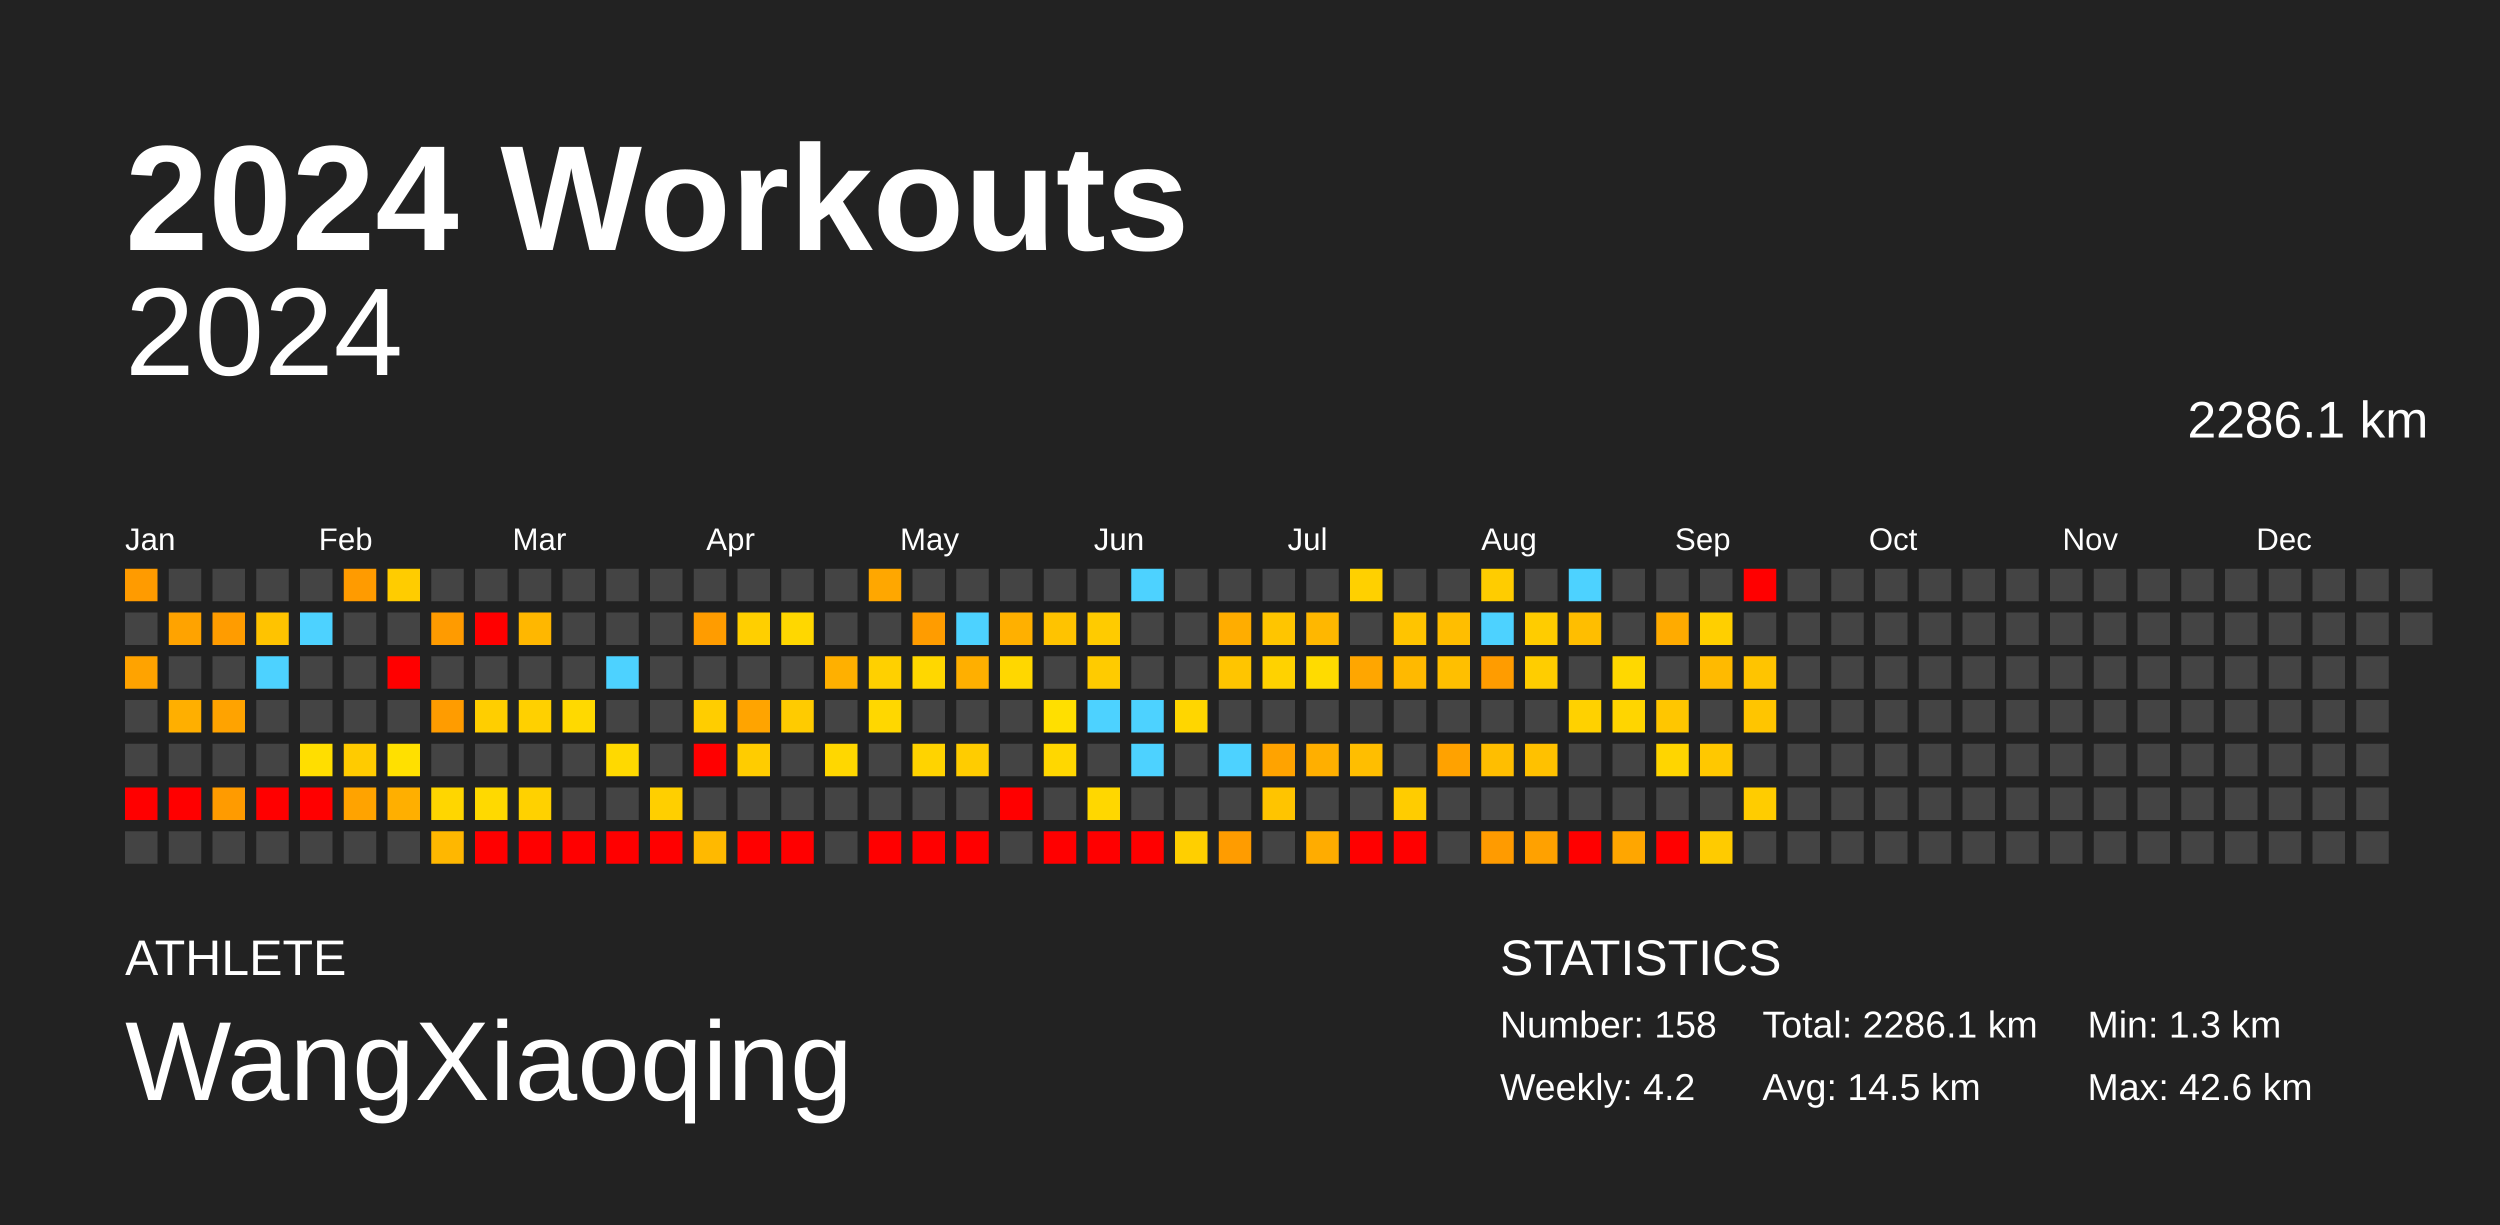
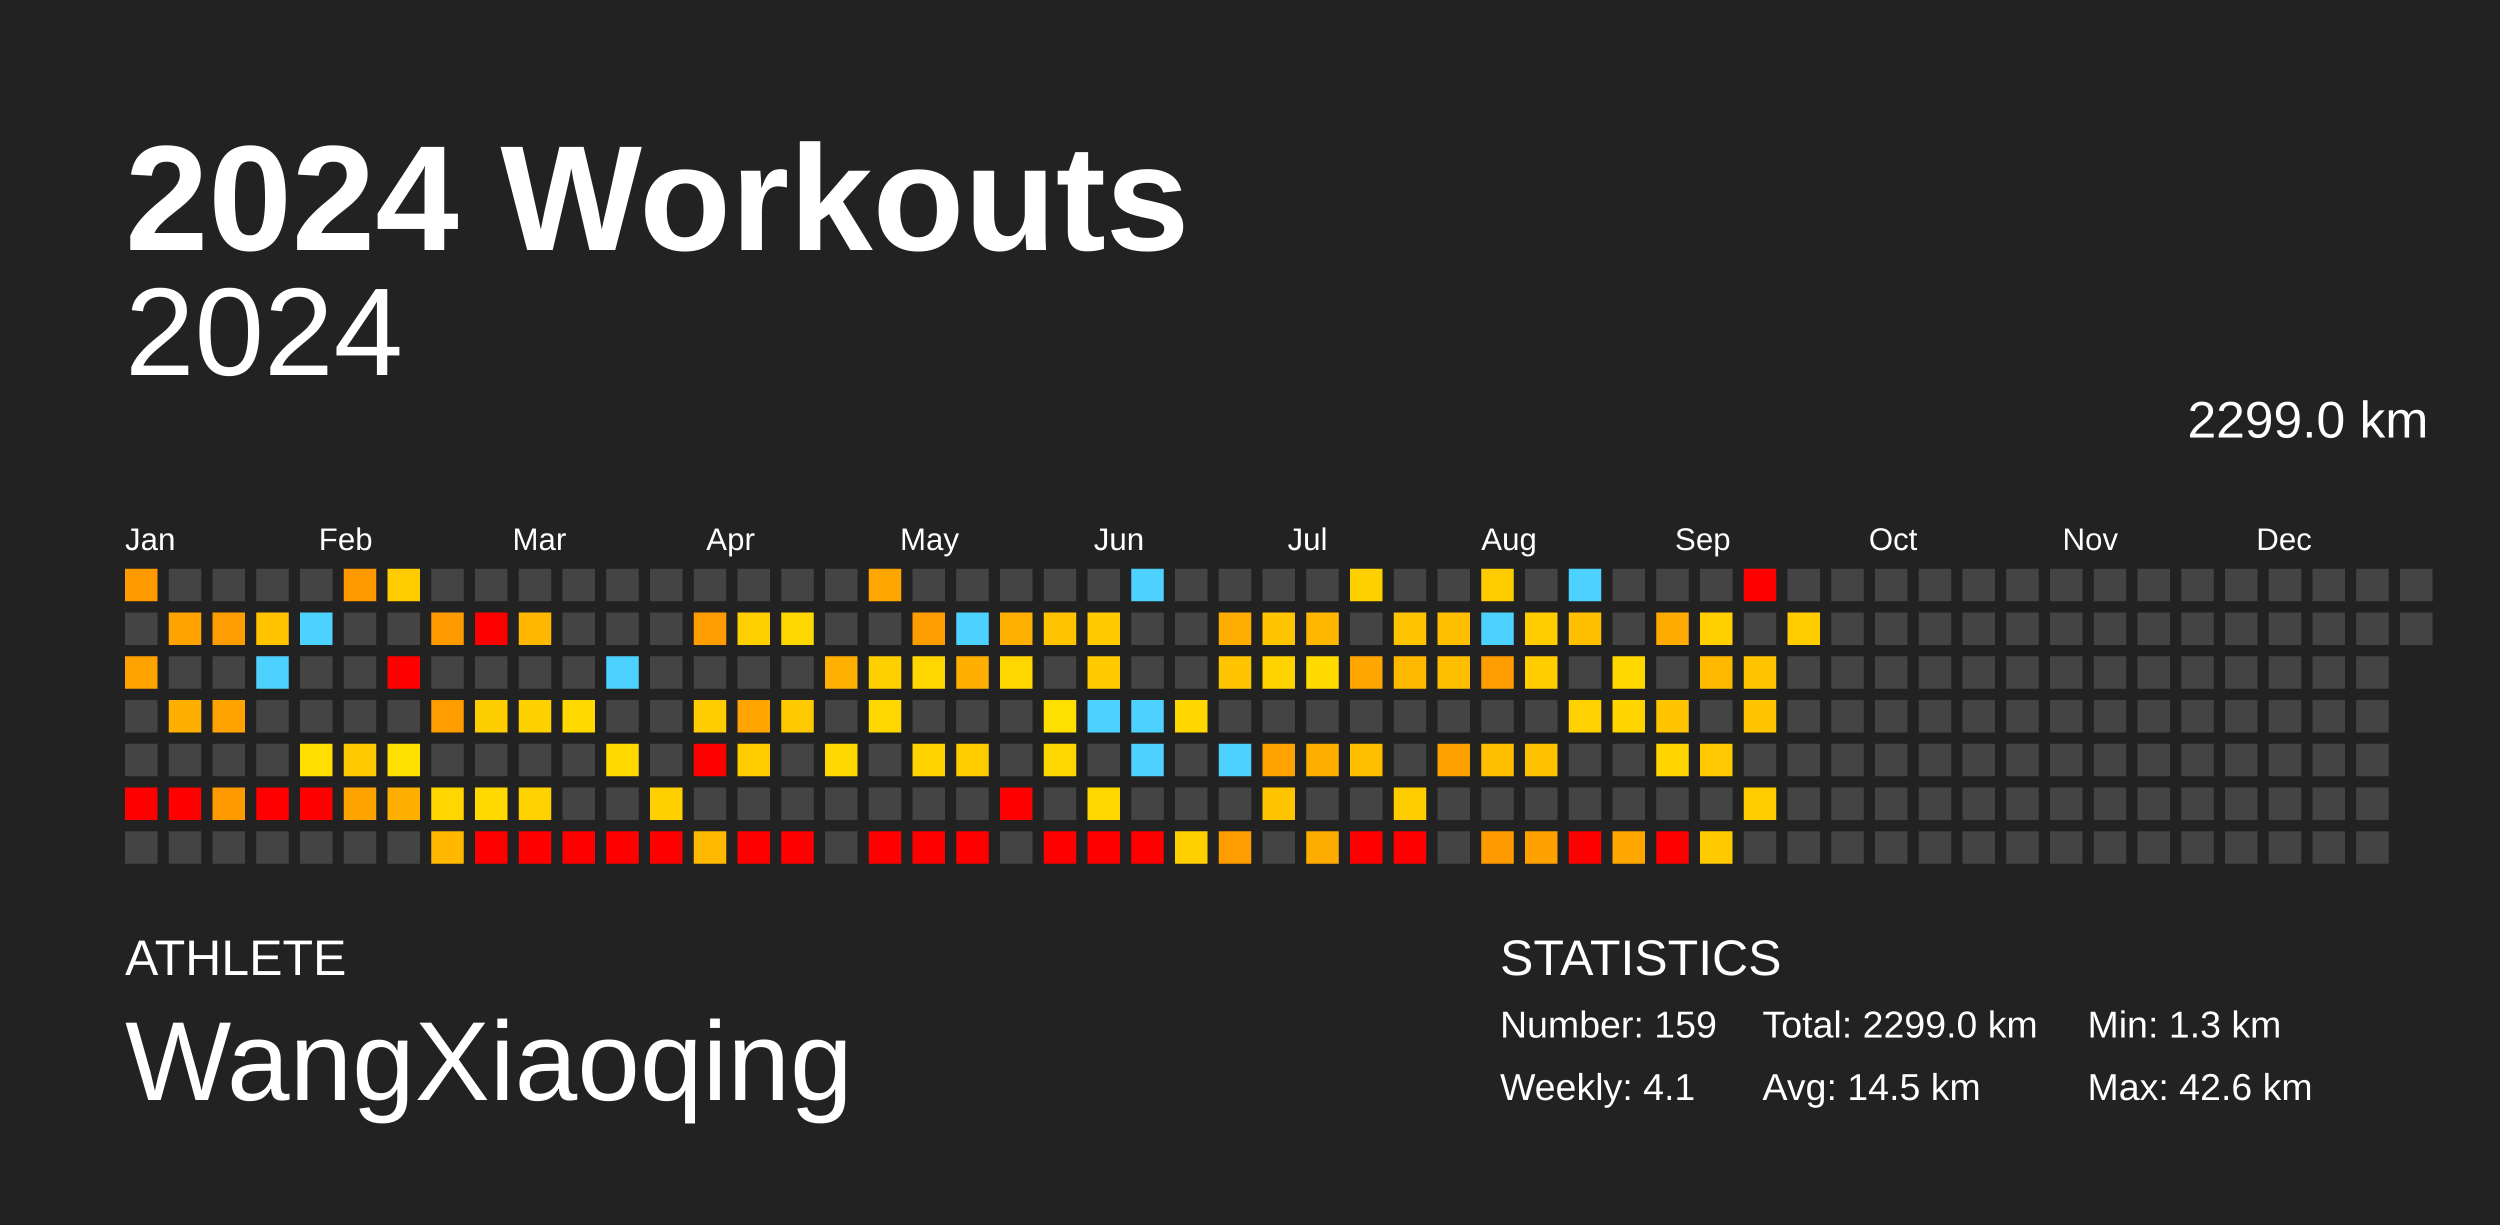
<svg xmlns="http://www.w3.org/2000/svg" baseProfile="full" height="98mm" version="1.1" viewBox="0,0,200,98" width="200mm">
  <defs />
  <rect fill="#222222" height="98" width="200" x="0" y="0" />
  <text fill="#FFFFFF" style="font-size:12px; font-family:Arial; font-weight:bold;" x="10" y="20">2024 Workouts</text>
  <text fill="#FFFFFF" style="font-size:4px; font-family:Arial" x="10" y="78">ATHLETE</text>
  <text fill="#FFFFFF" style="font-size:9px; font-family:Arial" x="10" y="88">WangXiaoqing</text>
  <text fill="#FFFFFF" style="font-size:4px; font-family:Arial" x="120" y="78">STATISTICS</text>
-   <text fill="#FFFFFF" style="font-size:3px; font-family:Arial" x="120" y="83">Number: 158</text>
-   <text fill="#FFFFFF" style="font-size:3px; font-family:Arial" x="120" y="88">Weekly: 4.2</text>
-   <text fill="#FFFFFF" style="font-size:3px; font-family:Arial" x="141" y="83">Total: 2286.1 km</text>
+   <text fill="#FFFFFF" style="font-size:3px; font-family:Arial" x="120" y="83">Number: 159</text>
+   <text fill="#FFFFFF" style="font-size:3px; font-family:Arial" x="120" y="88">Weekly: 4.1</text>
+   <text fill="#FFFFFF" style="font-size:3px; font-family:Arial" x="141" y="83">Total: 2299.0 km</text>
  <text fill="#FFFFFF" style="font-size:3px; font-family:Arial" x="141" y="88">Avg: 14.5 km</text>
  <text fill="#FFFFFF" style="font-size:3px; font-family:Arial" x="167" y="83">Min: 1.3 km</text>
  <text fill="#FFFFFF" style="font-size:3px; font-family:Arial" x="167" y="88">Max: 42.6 km</text>
  <text alignment-baseline="hanging" fill="#FFFFFF" style="font-size:10.0px; font-family:Arial;" x="10" y="30">2024</text>
-   <text alignment-baseline="hanging" fill="#FFFFFF" style="font-size:4.125px; font-family:Arial;" x="175" y="35">2286.1 km</text>
+   <text alignment-baseline="hanging" fill="#FFFFFF" style="font-size:4.125px; font-family:Arial;" x="175" y="35">2299.0 km</text>
  <text fill="#FFFFFF" style="font-size:2.5px; font-family:Arial" x="10.0" y="44">Jan</text>
  <text fill="#FFFFFF" style="font-size:2.5px; font-family:Arial" x="25.5" y="44">Feb</text>
  <text fill="#FFFFFF" style="font-size:2.5px; font-family:Arial" x="41.0" y="44">Mar</text>
  <text fill="#FFFFFF" style="font-size:2.5px; font-family:Arial" x="56.5" y="44">Apr</text>
  <text fill="#FFFFFF" style="font-size:2.5px; font-family:Arial" x="72.0" y="44">May</text>
  <text fill="#FFFFFF" style="font-size:2.5px; font-family:Arial" x="87.5" y="44">Jun</text>
  <text fill="#FFFFFF" style="font-size:2.5px; font-family:Arial" x="103.0" y="44">Jul</text>
  <text fill="#FFFFFF" style="font-size:2.5px; font-family:Arial" x="118.5" y="44">Aug</text>
  <text fill="#FFFFFF" style="font-size:2.5px; font-family:Arial" x="134.0" y="44">Sep</text>
  <text fill="#FFFFFF" style="font-size:2.5px; font-family:Arial" x="149.5" y="44">Oct</text>
  <text fill="#FFFFFF" style="font-size:2.5px; font-family:Arial" x="165.0" y="44">Nov</text>
  <text fill="#FFFFFF" style="font-size:2.5px; font-family:Arial" x="180.5" y="44">Dec</text>
  <rect fill="#ff9b00" height="2.6" width="2.6" x="10.0" y="45.5" />
  <rect fill="#444444" height="2.6" width="2.6" x="10.0" y="49.0" />
  <rect fill="#ffa300" height="2.6" width="2.6" x="10.0" y="52.5" />
  <rect fill="#444444" height="2.6" width="2.6" x="10.0" y="56.0" />
  <rect fill="#444444" height="2.6" width="2.6" x="10.0" y="59.5" />
  <rect fill="red" height="2.6" width="2.6" x="10.0" y="63.0" />
  <rect fill="#444444" height="2.6" width="2.6" x="10.0" y="66.5" />
  <rect fill="#444444" height="2.6" width="2.6" x="13.5" y="45.5" />
  <rect fill="#ffa300" height="2.6" width="2.6" x="13.5" y="49.0" />
  <rect fill="#444444" height="2.6" width="2.6" x="13.5" y="52.5" />
  <rect fill="#ffaf00" height="2.6" width="2.6" x="13.5" y="56.0" />
  <rect fill="#444444" height="2.6" width="2.6" x="13.5" y="59.5" />
  <rect fill="red" height="2.6" width="2.6" x="13.5" y="63.0" />
  <rect fill="#444444" height="2.6" width="2.6" x="13.5" y="66.5" />
  <rect fill="#444444" height="2.6" width="2.6" x="17.0" y="45.5" />
  <rect fill="#ff9c00" height="2.6" width="2.6" x="17.0" y="49.0" />
  <rect fill="#444444" height="2.6" width="2.6" x="17.0" y="52.5" />
  <rect fill="#ffa300" height="2.6" width="2.6" x="17.0" y="56.0" />
  <rect fill="#444444" height="2.6" width="2.6" x="17.0" y="59.5" />
  <rect fill="#ff9b00" height="2.6" width="2.6" x="17.0" y="63.0" />
  <rect fill="#444444" height="2.6" width="2.6" x="17.0" y="66.5" />
  <rect fill="#444444" height="2.6" width="2.6" x="20.5" y="45.5" />
  <rect fill="#ffc300" height="2.6" width="2.6" x="20.5" y="49.0" />
  <rect fill="#4dd2ff" height="2.6" width="2.6" x="20.5" y="52.5" />
  <rect fill="#444444" height="2.6" width="2.6" x="20.5" y="56.0" />
  <rect fill="#444444" height="2.6" width="2.6" x="20.5" y="59.5" />
  <rect fill="red" height="2.6" width="2.6" x="20.5" y="63.0" />
  <rect fill="#444444" height="2.6" width="2.6" x="20.5" y="66.5" />
  <rect fill="#444444" height="2.6" width="2.6" x="24.0" y="45.5" />
  <rect fill="#4dd2ff" height="2.6" width="2.6" x="24.0" y="49.0" />
  <rect fill="#444444" height="2.6" width="2.6" x="24.0" y="52.5" />
  <rect fill="#444444" height="2.6" width="2.6" x="24.0" y="56.0" />
  <rect fill="#ffde00" height="2.6" width="2.6" x="24.0" y="59.5" />
  <rect fill="red" height="2.6" width="2.6" x="24.0" y="63.0" />
  <rect fill="#444444" height="2.6" width="2.6" x="24.0" y="66.5" />
  <rect fill="#ff9b00" height="2.6" width="2.6" x="27.5" y="45.5" />
  <rect fill="#444444" height="2.6" width="2.6" x="27.5" y="49.0" />
  <rect fill="#444444" height="2.6" width="2.6" x="27.5" y="52.5" />
  <rect fill="#444444" height="2.6" width="2.6" x="27.5" y="56.0" />
  <rect fill="#ffcb00" height="2.6" width="2.6" x="27.5" y="59.5" />
  <rect fill="#ffa300" height="2.6" width="2.6" x="27.5" y="63.0" />
  <rect fill="#444444" height="2.6" width="2.6" x="27.5" y="66.5" />
  <rect fill="#ffcc00" height="2.6" width="2.6" x="31.0" y="45.5" />
  <rect fill="#444444" height="2.6" width="2.6" x="31.0" y="49.0" />
  <rect fill="red" height="2.6" width="2.6" x="31.0" y="52.5" />
  <rect fill="#444444" height="2.6" width="2.6" x="31.0" y="56.0" />
  <rect fill="#ffe000" height="2.6" width="2.6" x="31.0" y="59.5" />
  <rect fill="#ffaf00" height="2.6" width="2.6" x="31.0" y="63.0" />
  <rect fill="#444444" height="2.6" width="2.6" x="31.0" y="66.5" />
  <rect fill="#444444" height="2.6" width="2.6" x="34.5" y="45.5" />
  <rect fill="#ff9b00" height="2.6" width="2.6" x="34.5" y="49.0" />
  <rect fill="#444444" height="2.6" width="2.6" x="34.5" y="52.5" />
  <rect fill="#ff9c00" height="2.6" width="2.6" x="34.5" y="56.0" />
  <rect fill="#444444" height="2.6" width="2.6" x="34.5" y="59.5" />
  <rect fill="#ffd600" height="2.6" width="2.6" x="34.5" y="63.0" />
  <rect fill="#ffb700" height="2.6" width="2.6" x="34.5" y="66.5" />
  <rect fill="#444444" height="2.6" width="2.6" x="38.0" y="45.5" />
  <rect fill="red" height="2.6" width="2.6" x="38.0" y="49.0" />
  <rect fill="#444444" height="2.6" width="2.6" x="38.0" y="52.5" />
  <rect fill="#ffce00" height="2.6" width="2.6" x="38.0" y="56.0" />
  <rect fill="#444444" height="2.6" width="2.6" x="38.0" y="59.5" />
  <rect fill="#ffd900" height="2.6" width="2.6" x="38.0" y="63.0" />
  <rect fill="red" height="2.6" width="2.6" x="38.0" y="66.5" />
  <rect fill="#444444" height="2.6" width="2.6" x="41.5" y="45.5" />
  <rect fill="#ffb700" height="2.6" width="2.6" x="41.5" y="49.0" />
  <rect fill="#444444" height="2.6" width="2.6" x="41.5" y="52.5" />
  <rect fill="#ffd000" height="2.6" width="2.6" x="41.5" y="56.0" />
  <rect fill="#444444" height="2.6" width="2.6" x="41.5" y="59.5" />
  <rect fill="#ffd100" height="2.6" width="2.6" x="41.5" y="63.0" />
  <rect fill="red" height="2.6" width="2.6" x="41.5" y="66.5" />
  <rect fill="#444444" height="2.6" width="2.6" x="45.0" y="45.5" />
  <rect fill="#444444" height="2.6" width="2.6" x="45.0" y="49.0" />
  <rect fill="#444444" height="2.6" width="2.6" x="45.0" y="52.5" />
  <rect fill="#ffd900" height="2.6" width="2.6" x="45.0" y="56.0" />
  <rect fill="#444444" height="2.6" width="2.6" x="45.0" y="59.5" />
  <rect fill="#444444" height="2.6" width="2.6" x="45.0" y="63.0" />
  <rect fill="red" height="2.6" width="2.6" x="45.0" y="66.5" />
  <rect fill="#444444" height="2.6" width="2.6" x="48.5" y="45.5" />
  <rect fill="#444444" height="2.6" width="2.6" x="48.5" y="49.0" />
  <rect fill="#4dd2ff" height="2.6" width="2.6" x="48.5" y="52.5" />
  <rect fill="#444444" height="2.6" width="2.6" x="48.5" y="56.0" />
  <rect fill="#ffd900" height="2.6" width="2.6" x="48.5" y="59.5" />
  <rect fill="#444444" height="2.6" width="2.6" x="48.5" y="63.0" />
  <rect fill="red" height="2.6" width="2.6" x="48.5" y="66.5" />
  <rect fill="#444444" height="2.6" width="2.6" x="52.0" y="45.5" />
  <rect fill="#444444" height="2.6" width="2.6" x="52.0" y="49.0" />
  <rect fill="#444444" height="2.6" width="2.6" x="52.0" y="52.5" />
  <rect fill="#444444" height="2.6" width="2.6" x="52.0" y="56.0" />
  <rect fill="#444444" height="2.6" width="2.6" x="52.0" y="59.5" />
  <rect fill="#ffcf00" height="2.6" width="2.6" x="52.0" y="63.0" />
  <rect fill="red" height="2.6" width="2.6" x="52.0" y="66.5" />
  <rect fill="#444444" height="2.6" width="2.6" x="55.5" y="45.5" />
  <rect fill="#ff9c00" height="2.6" width="2.6" x="55.5" y="49.0" />
  <rect fill="#444444" height="2.6" width="2.6" x="55.5" y="52.5" />
  <rect fill="#ffcd00" height="2.6" width="2.6" x="55.5" y="56.0" />
  <rect fill="red" height="2.6" width="2.6" x="55.5" y="59.5" />
  <rect fill="#444444" height="2.6" width="2.6" x="55.5" y="63.0" />
  <rect fill="#ffb900" height="2.6" width="2.6" x="55.5" y="66.5" />
  <rect fill="#444444" height="2.6" width="2.6" x="59.0" y="45.5" />
  <rect fill="#ffcf00" height="2.6" width="2.6" x="59.0" y="49.0" />
  <rect fill="#444444" height="2.6" width="2.6" x="59.0" y="52.5" />
  <rect fill="#ffa400" height="2.6" width="2.6" x="59.0" y="56.0" />
  <rect fill="#ffcc00" height="2.6" width="2.6" x="59.0" y="59.5" />
  <rect fill="#444444" height="2.6" width="2.6" x="59.0" y="63.0" />
  <rect fill="red" height="2.6" width="2.6" x="59.0" y="66.5" />
  <rect fill="#444444" height="2.6" width="2.6" x="62.5" y="45.5" />
  <rect fill="#ffd700" height="2.6" width="2.6" x="62.5" y="49.0" />
  <rect fill="#444444" height="2.6" width="2.6" x="62.5" y="52.5" />
  <rect fill="#ffcb00" height="2.6" width="2.6" x="62.5" y="56.0" />
  <rect fill="#444444" height="2.6" width="2.6" x="62.5" y="59.5" />
  <rect fill="#444444" height="2.6" width="2.6" x="62.5" y="63.0" />
  <rect fill="red" height="2.6" width="2.6" x="62.5" y="66.5" />
  <rect fill="#444444" height="2.6" width="2.6" x="66.0" y="45.5" />
  <rect fill="#444444" height="2.6" width="2.6" x="66.0" y="49.0" />
  <rect fill="#ffb000" height="2.6" width="2.6" x="66.0" y="52.5" />
  <rect fill="#444444" height="2.6" width="2.6" x="66.0" y="56.0" />
  <rect fill="#ffd700" height="2.6" width="2.6" x="66.0" y="59.5" />
  <rect fill="#444444" height="2.6" width="2.6" x="66.0" y="63.0" />
  <rect fill="#444444" height="2.6" width="2.6" x="66.0" y="66.5" />
  <rect fill="#ffa700" height="2.6" width="2.6" x="69.5" y="45.5" />
  <rect fill="#444444" height="2.6" width="2.6" x="69.5" y="49.0" />
  <rect fill="#ffd000" height="2.6" width="2.6" x="69.5" y="52.5" />
  <rect fill="#ffd700" height="2.6" width="2.6" x="69.5" y="56.0" />
  <rect fill="#444444" height="2.6" width="2.6" x="69.5" y="59.5" />
  <rect fill="#444444" height="2.6" width="2.6" x="69.5" y="63.0" />
  <rect fill="red" height="2.6" width="2.6" x="69.5" y="66.5" />
  <rect fill="#444444" height="2.6" width="2.6" x="73.0" y="45.5" />
  <rect fill="#ff9c00" height="2.6" width="2.6" x="73.0" y="49.0" />
  <rect fill="#ffd700" height="2.6" width="2.6" x="73.0" y="52.5" />
  <rect fill="#444444" height="2.6" width="2.6" x="73.0" y="56.0" />
  <rect fill="#ffd300" height="2.6" width="2.6" x="73.0" y="59.5" />
  <rect fill="#444444" height="2.6" width="2.6" x="73.0" y="63.0" />
  <rect fill="red" height="2.6" width="2.6" x="73.0" y="66.5" />
  <rect fill="#444444" height="2.6" width="2.6" x="76.5" y="45.5" />
  <rect fill="#4dd2ff" height="2.6" width="2.6" x="76.5" y="49.0" />
  <rect fill="#ffaf00" height="2.6" width="2.6" x="76.5" y="52.5" />
  <rect fill="#444444" height="2.6" width="2.6" x="76.5" y="56.0" />
  <rect fill="#ffcc00" height="2.6" width="2.6" x="76.5" y="59.5" />
  <rect fill="#444444" height="2.6" width="2.6" x="76.5" y="63.0" />
  <rect fill="red" height="2.6" width="2.6" x="76.5" y="66.5" />
  <rect fill="#444444" height="2.6" width="2.6" x="80.0" y="45.5" />
  <rect fill="#ffb000" height="2.6" width="2.6" x="80.0" y="49.0" />
  <rect fill="#ffd700" height="2.6" width="2.6" x="80.0" y="52.5" />
  <rect fill="#444444" height="2.6" width="2.6" x="80.0" y="56.0" />
  <rect fill="#444444" height="2.6" width="2.6" x="80.0" y="59.5" />
  <rect fill="red" height="2.6" width="2.6" x="80.0" y="63.0" />
  <rect fill="#444444" height="2.6" width="2.6" x="80.0" y="66.5" />
  <rect fill="#444444" height="2.6" width="2.6" x="83.5" y="45.5" />
  <rect fill="#ffc300" height="2.6" width="2.6" x="83.5" y="49.0" />
  <rect fill="#444444" height="2.6" width="2.6" x="83.5" y="52.5" />
  <rect fill="#ffdf00" height="2.6" width="2.6" x="83.5" y="56.0" />
  <rect fill="#ffd700" height="2.6" width="2.6" x="83.5" y="59.5" />
  <rect fill="#444444" height="2.6" width="2.6" x="83.5" y="63.0" />
  <rect fill="red" height="2.6" width="2.6" x="83.5" y="66.5" />
  <rect fill="#444444" height="2.6" width="2.6" x="87.0" y="45.5" />
  <rect fill="#ffcb00" height="2.6" width="2.6" x="87.0" y="49.0" />
  <rect fill="#ffcb00" height="2.6" width="2.6" x="87.0" y="52.5" />
  <rect fill="#4dd2ff" height="2.6" width="2.6" x="87.0" y="56.0" />
  <rect fill="#444444" height="2.6" width="2.6" x="87.0" y="59.5" />
  <rect fill="#ffd700" height="2.6" width="2.6" x="87.0" y="63.0" />
  <rect fill="red" height="2.6" width="2.6" x="87.0" y="66.5" />
  <rect fill="#4dd2ff" height="2.6" width="2.6" x="90.5" y="45.5" />
  <rect fill="#444444" height="2.6" width="2.6" x="90.5" y="49.0" />
  <rect fill="#444444" height="2.6" width="2.6" x="90.5" y="52.5" />
  <rect fill="#4dd2ff" height="2.6" width="2.6" x="90.5" y="56.0" />
  <rect fill="#4dd2ff" height="2.6" width="2.6" x="90.5" y="59.5" />
  <rect fill="#444444" height="2.6" width="2.6" x="90.5" y="63.0" />
  <rect fill="red" height="2.6" width="2.6" x="90.5" y="66.5" />
  <rect fill="#444444" height="2.6" width="2.6" x="94.0" y="45.5" />
  <rect fill="#444444" height="2.6" width="2.6" x="94.0" y="49.0" />
  <rect fill="#444444" height="2.6" width="2.6" x="94.0" y="52.5" />
  <rect fill="#ffd600" height="2.6" width="2.6" x="94.0" y="56.0" />
  <rect fill="#444444" height="2.6" width="2.6" x="94.0" y="59.5" />
  <rect fill="#444444" height="2.6" width="2.6" x="94.0" y="63.0" />
  <rect fill="#ffcf00" height="2.6" width="2.6" x="94.0" y="66.5" />
  <rect fill="#444444" height="2.6" width="2.6" x="97.5" y="45.5" />
  <rect fill="#ffad00" height="2.6" width="2.6" x="97.5" y="49.0" />
  <rect fill="#ffc500" height="2.6" width="2.6" x="97.5" y="52.5" />
  <rect fill="#444444" height="2.6" width="2.6" x="97.5" y="56.0" />
  <rect fill="#4dd2ff" height="2.6" width="2.6" x="97.5" y="59.5" />
  <rect fill="#444444" height="2.6" width="2.6" x="97.5" y="63.0" />
  <rect fill="#ff9c00" height="2.6" width="2.6" x="97.5" y="66.5" />
  <rect fill="#444444" height="2.6" width="2.6" x="101.0" y="45.5" />
  <rect fill="#ffc500" height="2.6" width="2.6" x="101.0" y="49.0" />
  <rect fill="#ffd200" height="2.6" width="2.6" x="101.0" y="52.5" />
  <rect fill="#444444" height="2.6" width="2.6" x="101.0" y="56.0" />
  <rect fill="#ffa300" height="2.6" width="2.6" x="101.0" y="59.5" />
  <rect fill="#ffc400" height="2.6" width="2.6" x="101.0" y="63.0" />
  <rect fill="#444444" height="2.6" width="2.6" x="101.0" y="66.5" />
  <rect fill="#444444" height="2.6" width="2.6" x="104.5" y="45.5" />
  <rect fill="#ffb700" height="2.6" width="2.6" x="104.5" y="49.0" />
  <rect fill="#ffdb00" height="2.6" width="2.6" x="104.5" y="52.5" />
  <rect fill="#444444" height="2.6" width="2.6" x="104.5" y="56.0" />
  <rect fill="#ffaf00" height="2.6" width="2.6" x="104.5" y="59.5" />
  <rect fill="#444444" height="2.6" width="2.6" x="104.5" y="63.0" />
  <rect fill="#ffac00" height="2.6" width="2.6" x="104.5" y="66.5" />
  <rect fill="#ffd000" height="2.6" width="2.6" x="108.0" y="45.5" />
  <rect fill="#444444" height="2.6" width="2.6" x="108.0" y="49.0" />
  <rect fill="#ffa600" height="2.6" width="2.6" x="108.0" y="52.5" />
  <rect fill="#444444" height="2.6" width="2.6" x="108.0" y="56.0" />
  <rect fill="#ffbe00" height="2.6" width="2.6" x="108.0" y="59.5" />
  <rect fill="#444444" height="2.6" width="2.6" x="108.0" y="63.0" />
  <rect fill="red" height="2.6" width="2.6" x="108.0" y="66.5" />
  <rect fill="#444444" height="2.6" width="2.6" x="111.5" y="45.5" />
  <rect fill="#ffc400" height="2.6" width="2.6" x="111.5" y="49.0" />
  <rect fill="#ffb900" height="2.6" width="2.6" x="111.5" y="52.5" />
  <rect fill="#444444" height="2.6" width="2.6" x="111.5" y="56.0" />
  <rect fill="#444444" height="2.6" width="2.6" x="111.5" y="59.5" />
  <rect fill="#ffcc00" height="2.6" width="2.6" x="111.5" y="63.0" />
  <rect fill="red" height="2.6" width="2.6" x="111.5" y="66.5" />
  <rect fill="#444444" height="2.6" width="2.6" x="115.0" y="45.5" />
  <rect fill="#ffbe00" height="2.6" width="2.6" x="115.0" y="49.0" />
  <rect fill="#ffbf00" height="2.6" width="2.6" x="115.0" y="52.5" />
  <rect fill="#444444" height="2.6" width="2.6" x="115.0" y="56.0" />
  <rect fill="#ffa200" height="2.6" width="2.6" x="115.0" y="59.5" />
  <rect fill="#444444" height="2.6" width="2.6" x="115.0" y="63.0" />
  <rect fill="#444444" height="2.6" width="2.6" x="115.0" y="66.5" />
  <rect fill="#ffcc00" height="2.6" width="2.6" x="118.5" y="45.5" />
  <rect fill="#4dd2ff" height="2.6" width="2.6" x="118.5" y="49.0" />
  <rect fill="#ff9c00" height="2.6" width="2.6" x="118.5" y="52.5" />
  <rect fill="#444444" height="2.6" width="2.6" x="118.5" y="56.0" />
  <rect fill="#ffbe00" height="2.6" width="2.6" x="118.5" y="59.5" />
  <rect fill="#444444" height="2.6" width="2.6" x="118.5" y="63.0" />
  <rect fill="#ff9b00" height="2.6" width="2.6" x="118.5" y="66.5" />
  <rect fill="#444444" height="2.6" width="2.6" x="122.0" y="45.5" />
  <rect fill="#ffcc00" height="2.6" width="2.6" x="122.0" y="49.0" />
  <rect fill="#ffcd00" height="2.6" width="2.6" x="122.0" y="52.5" />
  <rect fill="#444444" height="2.6" width="2.6" x="122.0" y="56.0" />
  <rect fill="#ffc100" height="2.6" width="2.6" x="122.0" y="59.5" />
  <rect fill="#444444" height="2.6" width="2.6" x="122.0" y="63.0" />
  <rect fill="#ffa100" height="2.6" width="2.6" x="122.0" y="66.5" />
  <rect fill="#4dd2ff" height="2.6" width="2.6" x="125.5" y="45.5" />
  <rect fill="#ffbe00" height="2.6" width="2.6" x="125.5" y="49.0" />
  <rect fill="#444444" height="2.6" width="2.6" x="125.5" y="52.5" />
  <rect fill="#ffd100" height="2.6" width="2.6" x="125.5" y="56.0" />
  <rect fill="#444444" height="2.6" width="2.6" x="125.5" y="59.5" />
  <rect fill="#444444" height="2.6" width="2.6" x="125.5" y="63.0" />
  <rect fill="red" height="2.6" width="2.6" x="125.5" y="66.5" />
  <rect fill="#444444" height="2.6" width="2.6" x="129.0" y="45.5" />
  <rect fill="#444444" height="2.6" width="2.6" x="129.0" y="49.0" />
  <rect fill="#ffd800" height="2.6" width="2.6" x="129.0" y="52.5" />
  <rect fill="#ffd500" height="2.6" width="2.6" x="129.0" y="56.0" />
  <rect fill="#444444" height="2.6" width="2.6" x="129.0" y="59.5" />
  <rect fill="#444444" height="2.6" width="2.6" x="129.0" y="63.0" />
  <rect fill="#ffa600" height="2.6" width="2.6" x="129.0" y="66.5" />
  <rect fill="#444444" height="2.6" width="2.6" x="132.5" y="45.5" />
  <rect fill="#ffab00" height="2.6" width="2.6" x="132.5" y="49.0" />
  <rect fill="#444444" height="2.6" width="2.6" x="132.5" y="52.5" />
  <rect fill="#ffc600" height="2.6" width="2.6" x="132.5" y="56.0" />
  <rect fill="#ffd500" height="2.6" width="2.6" x="132.5" y="59.5" />
  <rect fill="#444444" height="2.6" width="2.6" x="132.5" y="63.0" />
  <rect fill="red" height="2.6" width="2.6" x="132.5" y="66.5" />
  <rect fill="#444444" height="2.6" width="2.6" x="136.0" y="45.5" />
  <rect fill="#ffcf00" height="2.6" width="2.6" x="136.0" y="49.0" />
  <rect fill="#ffba00" height="2.6" width="2.6" x="136.0" y="52.5" />
  <rect fill="#444444" height="2.6" width="2.6" x="136.0" y="56.0" />
  <rect fill="#ffc800" height="2.6" width="2.6" x="136.0" y="59.5" />
  <rect fill="#444444" height="2.6" width="2.6" x="136.0" y="63.0" />
  <rect fill="#ffcb00" height="2.6" width="2.6" x="136.0" y="66.5" />
  <rect fill="red" height="2.6" width="2.6" x="139.5" y="45.5" />
  <rect fill="#444444" height="2.6" width="2.6" x="139.5" y="49.0" />
  <rect fill="#ffc400" height="2.6" width="2.6" x="139.5" y="52.5" />
  <rect fill="#ffc500" height="2.6" width="2.6" x="139.5" y="56.0" />
  <rect fill="#444444" height="2.6" width="2.6" x="139.5" y="59.5" />
  <rect fill="#ffcc00" height="2.6" width="2.6" x="139.5" y="63.0" />
  <rect fill="#444444" height="2.6" width="2.6" x="139.5" y="66.5" />
  <rect fill="#444444" height="2.6" width="2.6" x="143.0" y="45.5" />
-   <rect fill="#444444" height="2.6" width="2.6" x="143.0" y="49.0" />
+   <rect fill="#ffcc00" height="2.6" width="2.6" x="143.0" y="49.0" />
  <rect fill="#444444" height="2.6" width="2.6" x="143.0" y="52.5" />
  <rect fill="#444444" height="2.6" width="2.6" x="143.0" y="56.0" />
  <rect fill="#444444" height="2.6" width="2.6" x="143.0" y="59.5" />
  <rect fill="#444444" height="2.6" width="2.6" x="143.0" y="63.0" />
  <rect fill="#444444" height="2.6" width="2.6" x="143.0" y="66.5" />
  <rect fill="#444444" height="2.6" width="2.6" x="146.5" y="45.5" />
  <rect fill="#444444" height="2.6" width="2.6" x="146.5" y="49.0" />
  <rect fill="#444444" height="2.6" width="2.6" x="146.5" y="52.5" />
  <rect fill="#444444" height="2.6" width="2.6" x="146.5" y="56.0" />
  <rect fill="#444444" height="2.6" width="2.6" x="146.5" y="59.5" />
  <rect fill="#444444" height="2.6" width="2.6" x="146.5" y="63.0" />
  <rect fill="#444444" height="2.6" width="2.6" x="146.5" y="66.5" />
  <rect fill="#444444" height="2.6" width="2.6" x="150.0" y="45.5" />
  <rect fill="#444444" height="2.6" width="2.6" x="150.0" y="49.0" />
  <rect fill="#444444" height="2.6" width="2.6" x="150.0" y="52.5" />
  <rect fill="#444444" height="2.6" width="2.6" x="150.0" y="56.0" />
  <rect fill="#444444" height="2.6" width="2.6" x="150.0" y="59.5" />
  <rect fill="#444444" height="2.6" width="2.6" x="150.0" y="63.0" />
  <rect fill="#444444" height="2.6" width="2.6" x="150.0" y="66.5" />
  <rect fill="#444444" height="2.6" width="2.6" x="153.5" y="45.5" />
  <rect fill="#444444" height="2.6" width="2.6" x="153.5" y="49.0" />
  <rect fill="#444444" height="2.6" width="2.6" x="153.5" y="52.5" />
  <rect fill="#444444" height="2.6" width="2.6" x="153.5" y="56.0" />
  <rect fill="#444444" height="2.6" width="2.6" x="153.5" y="59.5" />
  <rect fill="#444444" height="2.6" width="2.6" x="153.5" y="63.0" />
  <rect fill="#444444" height="2.6" width="2.6" x="153.5" y="66.5" />
  <rect fill="#444444" height="2.6" width="2.6" x="157.0" y="45.5" />
  <rect fill="#444444" height="2.6" width="2.6" x="157.0" y="49.0" />
  <rect fill="#444444" height="2.6" width="2.6" x="157.0" y="52.5" />
  <rect fill="#444444" height="2.6" width="2.6" x="157.0" y="56.0" />
  <rect fill="#444444" height="2.6" width="2.6" x="157.0" y="59.5" />
  <rect fill="#444444" height="2.6" width="2.6" x="157.0" y="63.0" />
  <rect fill="#444444" height="2.6" width="2.6" x="157.0" y="66.5" />
  <rect fill="#444444" height="2.6" width="2.6" x="160.5" y="45.5" />
  <rect fill="#444444" height="2.6" width="2.6" x="160.5" y="49.0" />
  <rect fill="#444444" height="2.6" width="2.6" x="160.5" y="52.5" />
  <rect fill="#444444" height="2.6" width="2.6" x="160.5" y="56.0" />
  <rect fill="#444444" height="2.6" width="2.6" x="160.5" y="59.5" />
  <rect fill="#444444" height="2.6" width="2.6" x="160.5" y="63.0" />
  <rect fill="#444444" height="2.6" width="2.6" x="160.5" y="66.5" />
  <rect fill="#444444" height="2.6" width="2.6" x="164.0" y="45.5" />
  <rect fill="#444444" height="2.6" width="2.6" x="164.0" y="49.0" />
  <rect fill="#444444" height="2.6" width="2.6" x="164.0" y="52.5" />
  <rect fill="#444444" height="2.6" width="2.6" x="164.0" y="56.0" />
  <rect fill="#444444" height="2.6" width="2.6" x="164.0" y="59.5" />
  <rect fill="#444444" height="2.6" width="2.6" x="164.0" y="63.0" />
  <rect fill="#444444" height="2.6" width="2.6" x="164.0" y="66.5" />
  <rect fill="#444444" height="2.6" width="2.6" x="167.5" y="45.5" />
  <rect fill="#444444" height="2.6" width="2.6" x="167.5" y="49.0" />
  <rect fill="#444444" height="2.6" width="2.6" x="167.5" y="52.5" />
  <rect fill="#444444" height="2.6" width="2.6" x="167.5" y="56.0" />
  <rect fill="#444444" height="2.6" width="2.6" x="167.5" y="59.5" />
  <rect fill="#444444" height="2.6" width="2.6" x="167.5" y="63.0" />
  <rect fill="#444444" height="2.6" width="2.6" x="167.5" y="66.5" />
  <rect fill="#444444" height="2.6" width="2.6" x="171.0" y="45.5" />
  <rect fill="#444444" height="2.6" width="2.6" x="171.0" y="49.0" />
  <rect fill="#444444" height="2.6" width="2.6" x="171.0" y="52.5" />
  <rect fill="#444444" height="2.6" width="2.6" x="171.0" y="56.0" />
  <rect fill="#444444" height="2.6" width="2.6" x="171.0" y="59.5" />
  <rect fill="#444444" height="2.6" width="2.6" x="171.0" y="63.0" />
  <rect fill="#444444" height="2.6" width="2.6" x="171.0" y="66.5" />
  <rect fill="#444444" height="2.6" width="2.6" x="174.5" y="45.5" />
  <rect fill="#444444" height="2.6" width="2.6" x="174.5" y="49.0" />
  <rect fill="#444444" height="2.6" width="2.6" x="174.5" y="52.5" />
  <rect fill="#444444" height="2.6" width="2.6" x="174.5" y="56.0" />
  <rect fill="#444444" height="2.6" width="2.6" x="174.5" y="59.5" />
  <rect fill="#444444" height="2.6" width="2.6" x="174.5" y="63.0" />
  <rect fill="#444444" height="2.6" width="2.6" x="174.5" y="66.5" />
  <rect fill="#444444" height="2.6" width="2.6" x="178.0" y="45.5" />
  <rect fill="#444444" height="2.6" width="2.6" x="178.0" y="49.0" />
  <rect fill="#444444" height="2.6" width="2.6" x="178.0" y="52.5" />
  <rect fill="#444444" height="2.6" width="2.6" x="178.0" y="56.0" />
  <rect fill="#444444" height="2.6" width="2.6" x="178.0" y="59.5" />
  <rect fill="#444444" height="2.6" width="2.6" x="178.0" y="63.0" />
  <rect fill="#444444" height="2.6" width="2.6" x="178.0" y="66.5" />
  <rect fill="#444444" height="2.6" width="2.6" x="181.5" y="45.5" />
  <rect fill="#444444" height="2.6" width="2.6" x="181.5" y="49.0" />
  <rect fill="#444444" height="2.6" width="2.6" x="181.5" y="52.5" />
  <rect fill="#444444" height="2.6" width="2.6" x="181.5" y="56.0" />
  <rect fill="#444444" height="2.6" width="2.6" x="181.5" y="59.5" />
  <rect fill="#444444" height="2.6" width="2.6" x="181.5" y="63.0" />
  <rect fill="#444444" height="2.6" width="2.6" x="181.5" y="66.5" />
  <rect fill="#444444" height="2.6" width="2.6" x="185.0" y="45.5" />
  <rect fill="#444444" height="2.6" width="2.6" x="185.0" y="49.0" />
  <rect fill="#444444" height="2.6" width="2.6" x="185.0" y="52.5" />
  <rect fill="#444444" height="2.6" width="2.6" x="185.0" y="56.0" />
  <rect fill="#444444" height="2.6" width="2.6" x="185.0" y="59.5" />
  <rect fill="#444444" height="2.6" width="2.6" x="185.0" y="63.0" />
  <rect fill="#444444" height="2.6" width="2.6" x="185.0" y="66.5" />
  <rect fill="#444444" height="2.6" width="2.6" x="188.5" y="45.5" />
  <rect fill="#444444" height="2.6" width="2.6" x="188.5" y="49.0" />
  <rect fill="#444444" height="2.6" width="2.6" x="188.5" y="52.5" />
  <rect fill="#444444" height="2.6" width="2.6" x="188.5" y="56.0" />
  <rect fill="#444444" height="2.6" width="2.6" x="188.5" y="59.5" />
  <rect fill="#444444" height="2.6" width="2.6" x="188.5" y="63.0" />
  <rect fill="#444444" height="2.6" width="2.6" x="188.5" y="66.5" />
  <rect fill="#444444" height="2.6" width="2.6" x="192.0" y="45.5" />
  <rect fill="#444444" height="2.6" width="2.6" x="192.0" y="49.0" />
</svg>
